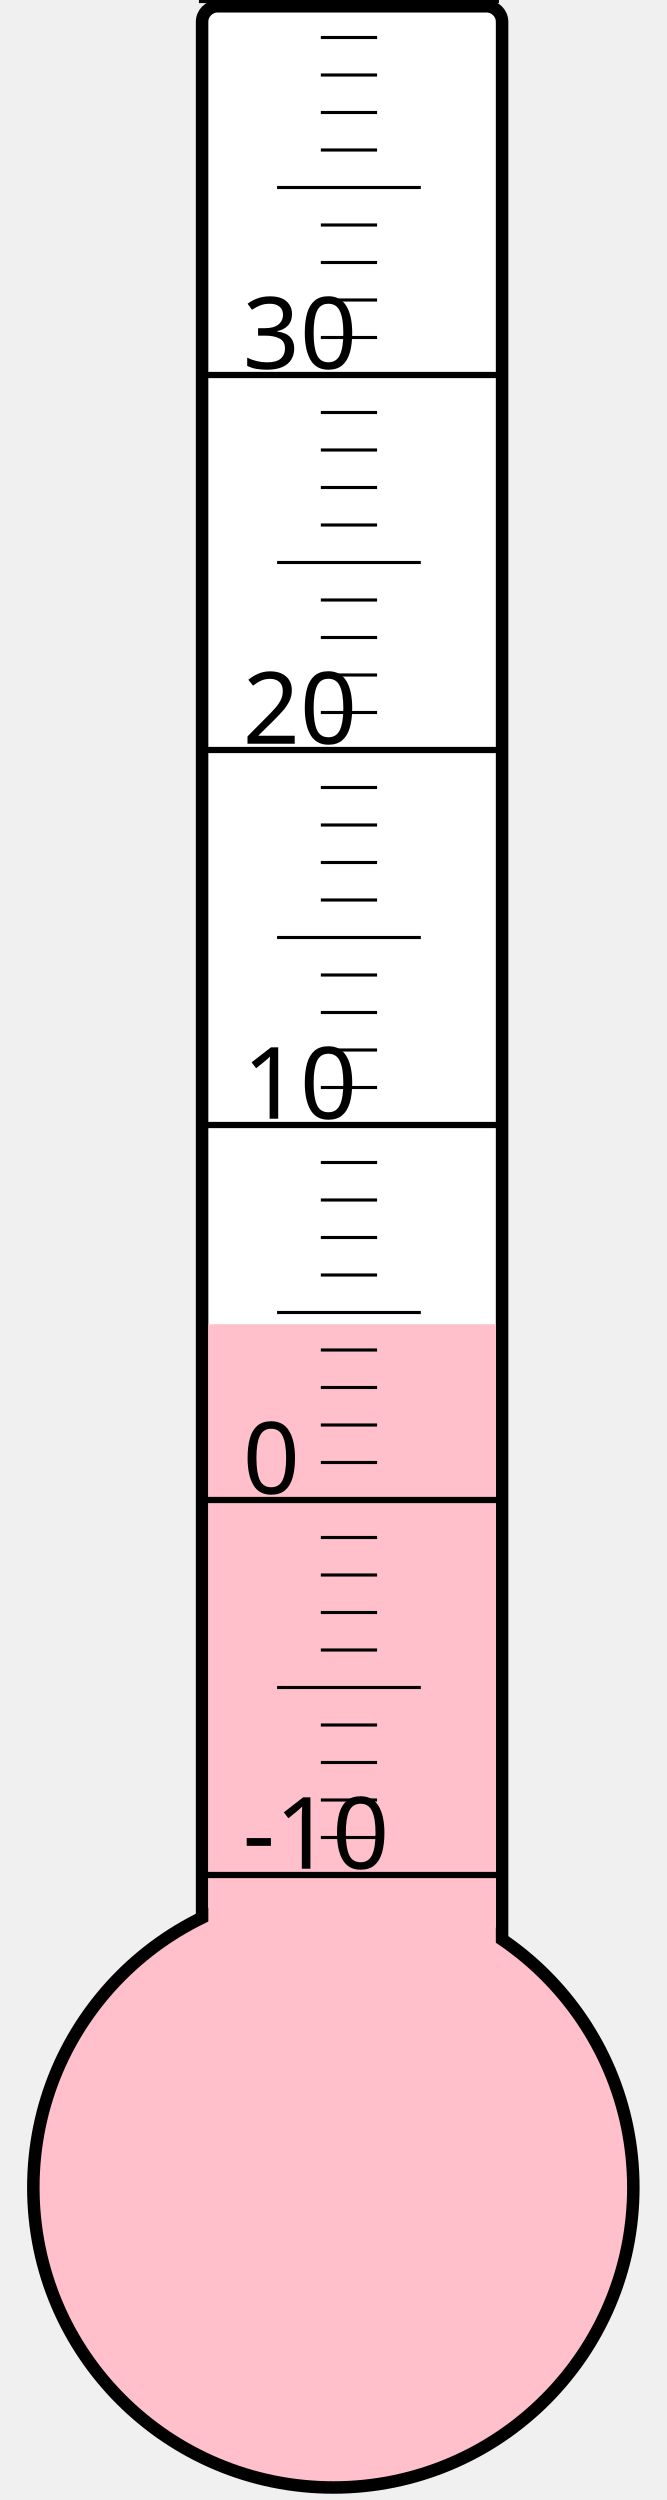
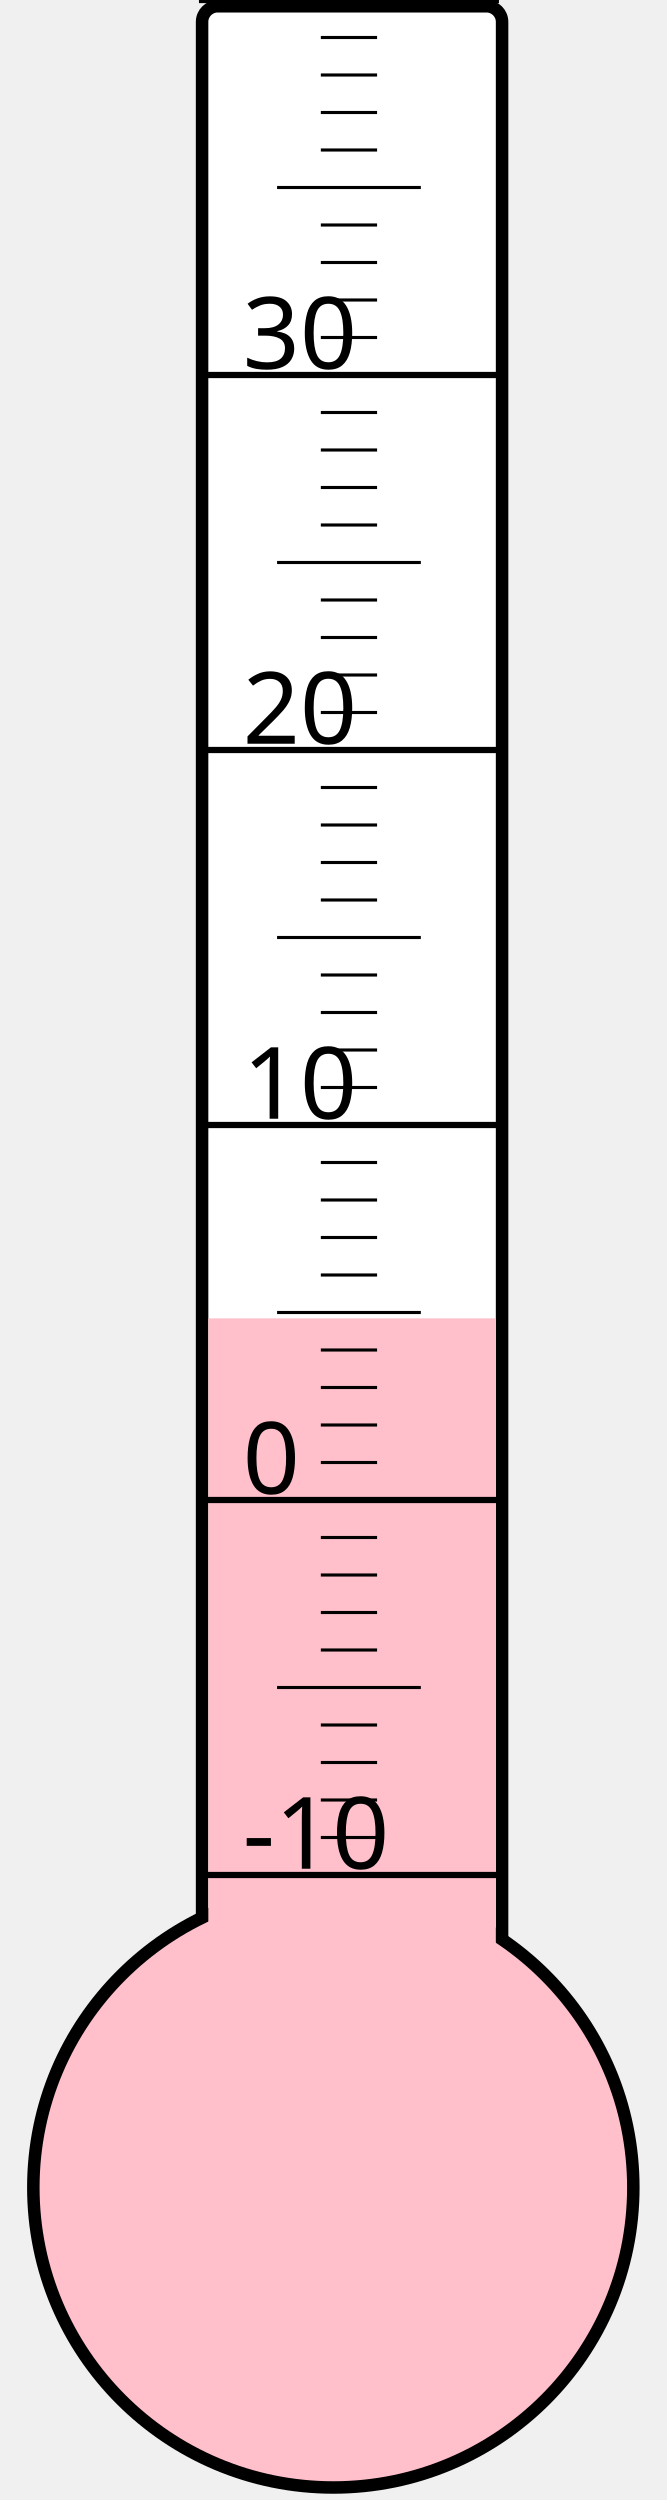
<svg xmlns="http://www.w3.org/2000/svg" width="40px" height="150px" viewBox="0 0 200 800">
  <rect width="200" height="800" x="0" y="0" style="fill: #ffffeb; fill-opacity: 0;" />
  <rect width="96" height="680" x="58" y="2" rx="5" ry="5" style="fill: white; fill-opacity: 1; stroke: black; stroke-width: 4;" />
  <circle cx="100" cy="700" r="96" style="fill: pink; stroke: black; stroke-width: 4;" />
-   <rect width="92" height="276.25" x="60" y="423.75" style="fill: pink; fill-opacity: 1; stroke-width: 0;" />
+   <rect width="92" height="278.125" x="60" y="421.875" style="fill: pink; fill-opacity: 1; stroke-width: 0;" />
  <text x="71" y="598" style="font-family: sans-serif; font-size: 24pt;">-10</text>
  <text x="71" y="478" style="font-family: sans-serif; font-size: 24pt;">0</text>
  <text x="71" y="358" style="font-family: sans-serif; font-size: 24pt;">10</text>
  <text x="71" y="238" style="font-family: sans-serif; font-size: 24pt;">20</text>
  <text x="71" y="118" style="font-family: sans-serif; font-size: 24pt;">30</text>
  <g style="stroke: black;">
    <line x1="57" y1="600" x2="153" y2="600" style="stroke-width: 2;" />
    <line x1="96" y1="588" x2="114" y2="588" style="stroke-width: 1;" />
    <line x1="96" y1="576" x2="114" y2="576" style="stroke-width: 1;" />
    <line x1="96" y1="564" x2="114" y2="564" style="stroke-width: 1;" />
    <line x1="96" y1="552" x2="114" y2="552" style="stroke-width: 1;" />
    <line x1="82" y1="540" x2="128" y2="540" style="stroke-width: 1;" />
    <line x1="96" y1="528" x2="114" y2="528" style="stroke-width: 1;" />
    <line x1="96" y1="516" x2="114" y2="516" style="stroke-width: 1;" />
    <line x1="96" y1="504" x2="114" y2="504" style="stroke-width: 1;" />
    <line x1="96" y1="492" x2="114" y2="492" style="stroke-width: 1;" />
    <line x1="57" y1="480" x2="153" y2="480" style="stroke-width: 2;" />
    <line x1="96" y1="468" x2="114" y2="468" style="stroke-width: 1;" />
    <line x1="96" y1="456" x2="114" y2="456" style="stroke-width: 1;" />
    <line x1="96" y1="444" x2="114" y2="444" style="stroke-width: 1;" />
    <line x1="96" y1="432" x2="114" y2="432" style="stroke-width: 1;" />
    <line x1="82" y1="420" x2="128" y2="420" style="stroke-width: 1;" />
    <line x1="96" y1="408" x2="114" y2="408" style="stroke-width: 1;" />
    <line x1="96" y1="396" x2="114" y2="396" style="stroke-width: 1;" />
    <line x1="96" y1="384" x2="114" y2="384" style="stroke-width: 1;" />
    <line x1="96" y1="372" x2="114" y2="372" style="stroke-width: 1;" />
    <line x1="57" y1="360" x2="153" y2="360" style="stroke-width: 2;" />
    <line x1="96" y1="348" x2="114" y2="348" style="stroke-width: 1;" />
    <line x1="96" y1="336" x2="114" y2="336" style="stroke-width: 1;" />
    <line x1="96" y1="324" x2="114" y2="324" style="stroke-width: 1;" />
    <line x1="96" y1="312" x2="114" y2="312" style="stroke-width: 1;" />
    <line x1="82" y1="300" x2="128" y2="300" style="stroke-width: 1;" />
    <line x1="96" y1="288" x2="114" y2="288" style="stroke-width: 1;" />
    <line x1="96" y1="276" x2="114" y2="276" style="stroke-width: 1;" />
    <line x1="96" y1="264" x2="114" y2="264" style="stroke-width: 1;" />
    <line x1="96" y1="252" x2="114" y2="252" style="stroke-width: 1;" />
    <line x1="57" y1="240" x2="153" y2="240" style="stroke-width: 2;" />
    <line x1="96" y1="228" x2="114" y2="228" style="stroke-width: 1;" />
    <line x1="96" y1="216" x2="114" y2="216" style="stroke-width: 1;" />
    <line x1="96" y1="204" x2="114" y2="204" style="stroke-width: 1;" />
    <line x1="96" y1="192" x2="114" y2="192" style="stroke-width: 1;" />
    <line x1="82" y1="180" x2="128" y2="180" style="stroke-width: 1;" />
    <line x1="96" y1="168" x2="114" y2="168" style="stroke-width: 1;" />
    <line x1="96" y1="156" x2="114" y2="156" style="stroke-width: 1;" />
    <line x1="96" y1="144" x2="114" y2="144" style="stroke-width: 1;" />
    <line x1="96" y1="132" x2="114" y2="132" style="stroke-width: 1;" />
    <line x1="57" y1="120" x2="153" y2="120" style="stroke-width: 2;" />
    <line x1="96" y1="108" x2="114" y2="108" style="stroke-width: 1;" />
    <line x1="96" y1="96" x2="114" y2="96" style="stroke-width: 1;" />
    <line x1="96" y1="84" x2="114" y2="84" style="stroke-width: 1;" />
    <line x1="96" y1="72" x2="114" y2="72" style="stroke-width: 1;" />
    <line x1="82" y1="60" x2="128" y2="60" style="stroke-width: 1;" />
    <line x1="96" y1="48" x2="114" y2="48" style="stroke-width: 1;" />
    <line x1="96" y1="36" x2="114" y2="36" style="stroke-width: 1;" />
    <line x1="96" y1="24" x2="114" y2="24" style="stroke-width: 1;" />
    <line x1="96" y1="12" x2="114" y2="12" style="stroke-width: 1;" />
    <line x1="57" y1="0" x2="153" y2="0" style="stroke-width: 2;" />
  </g>
</svg>
